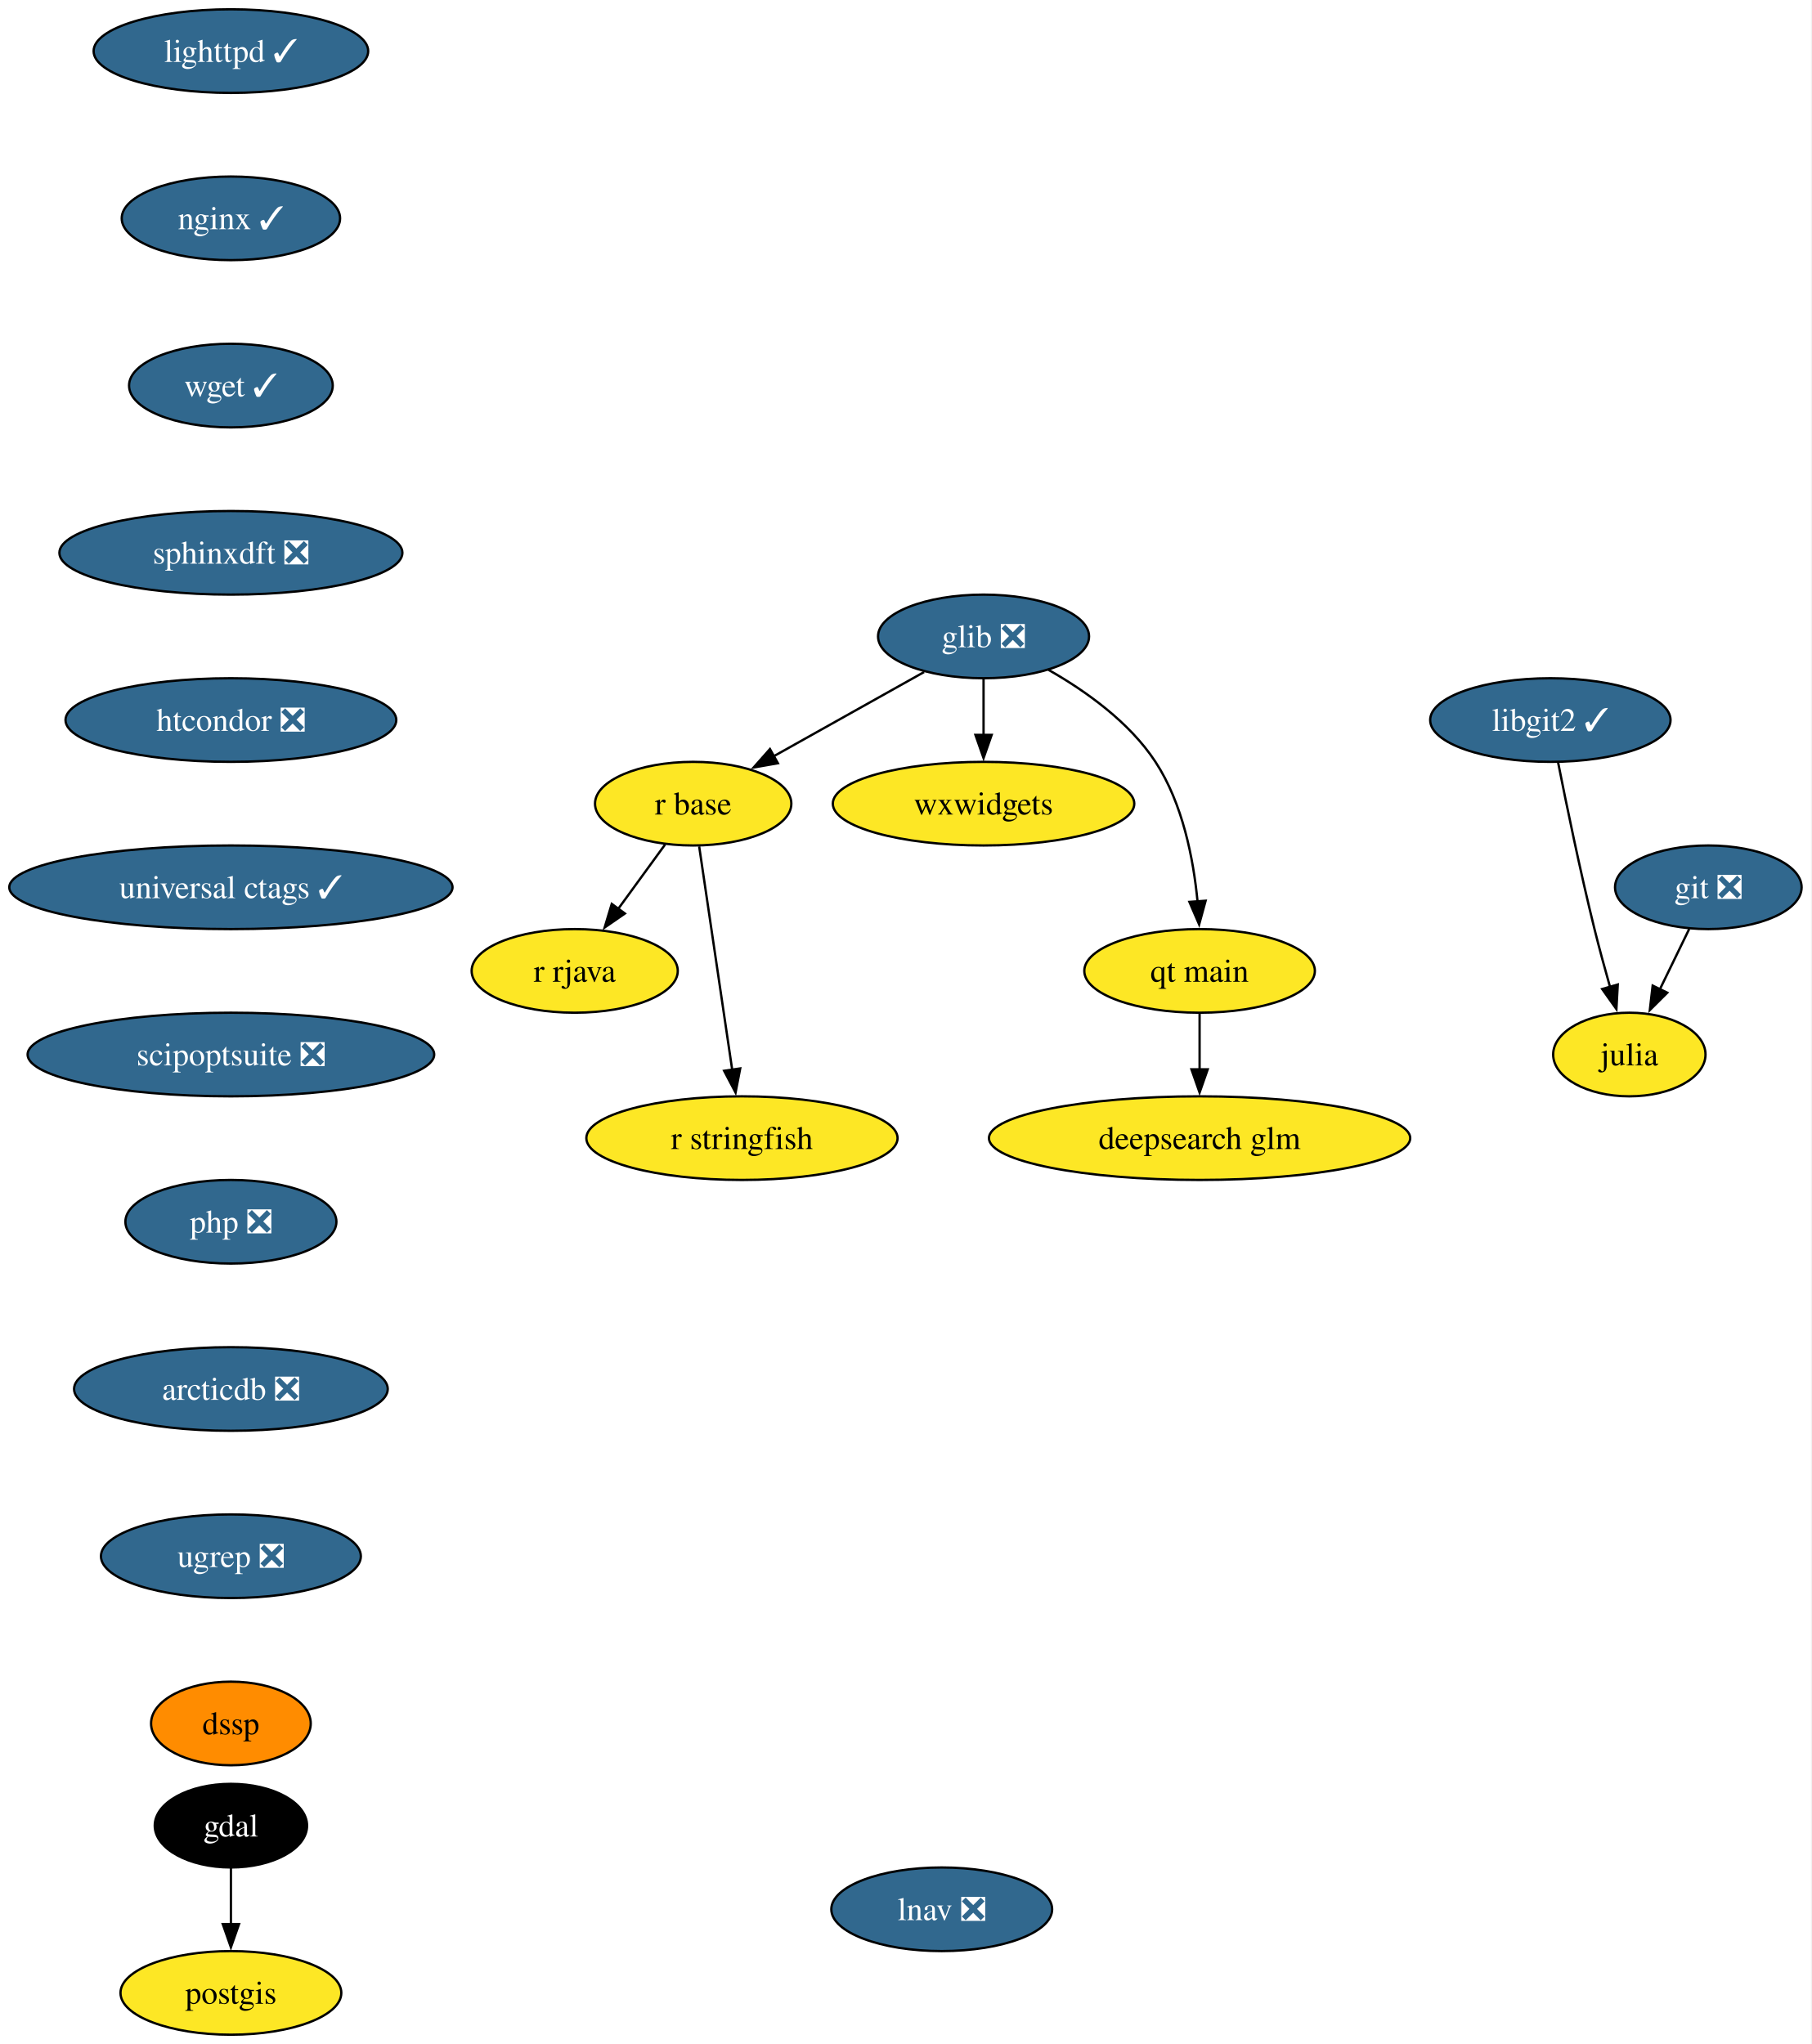
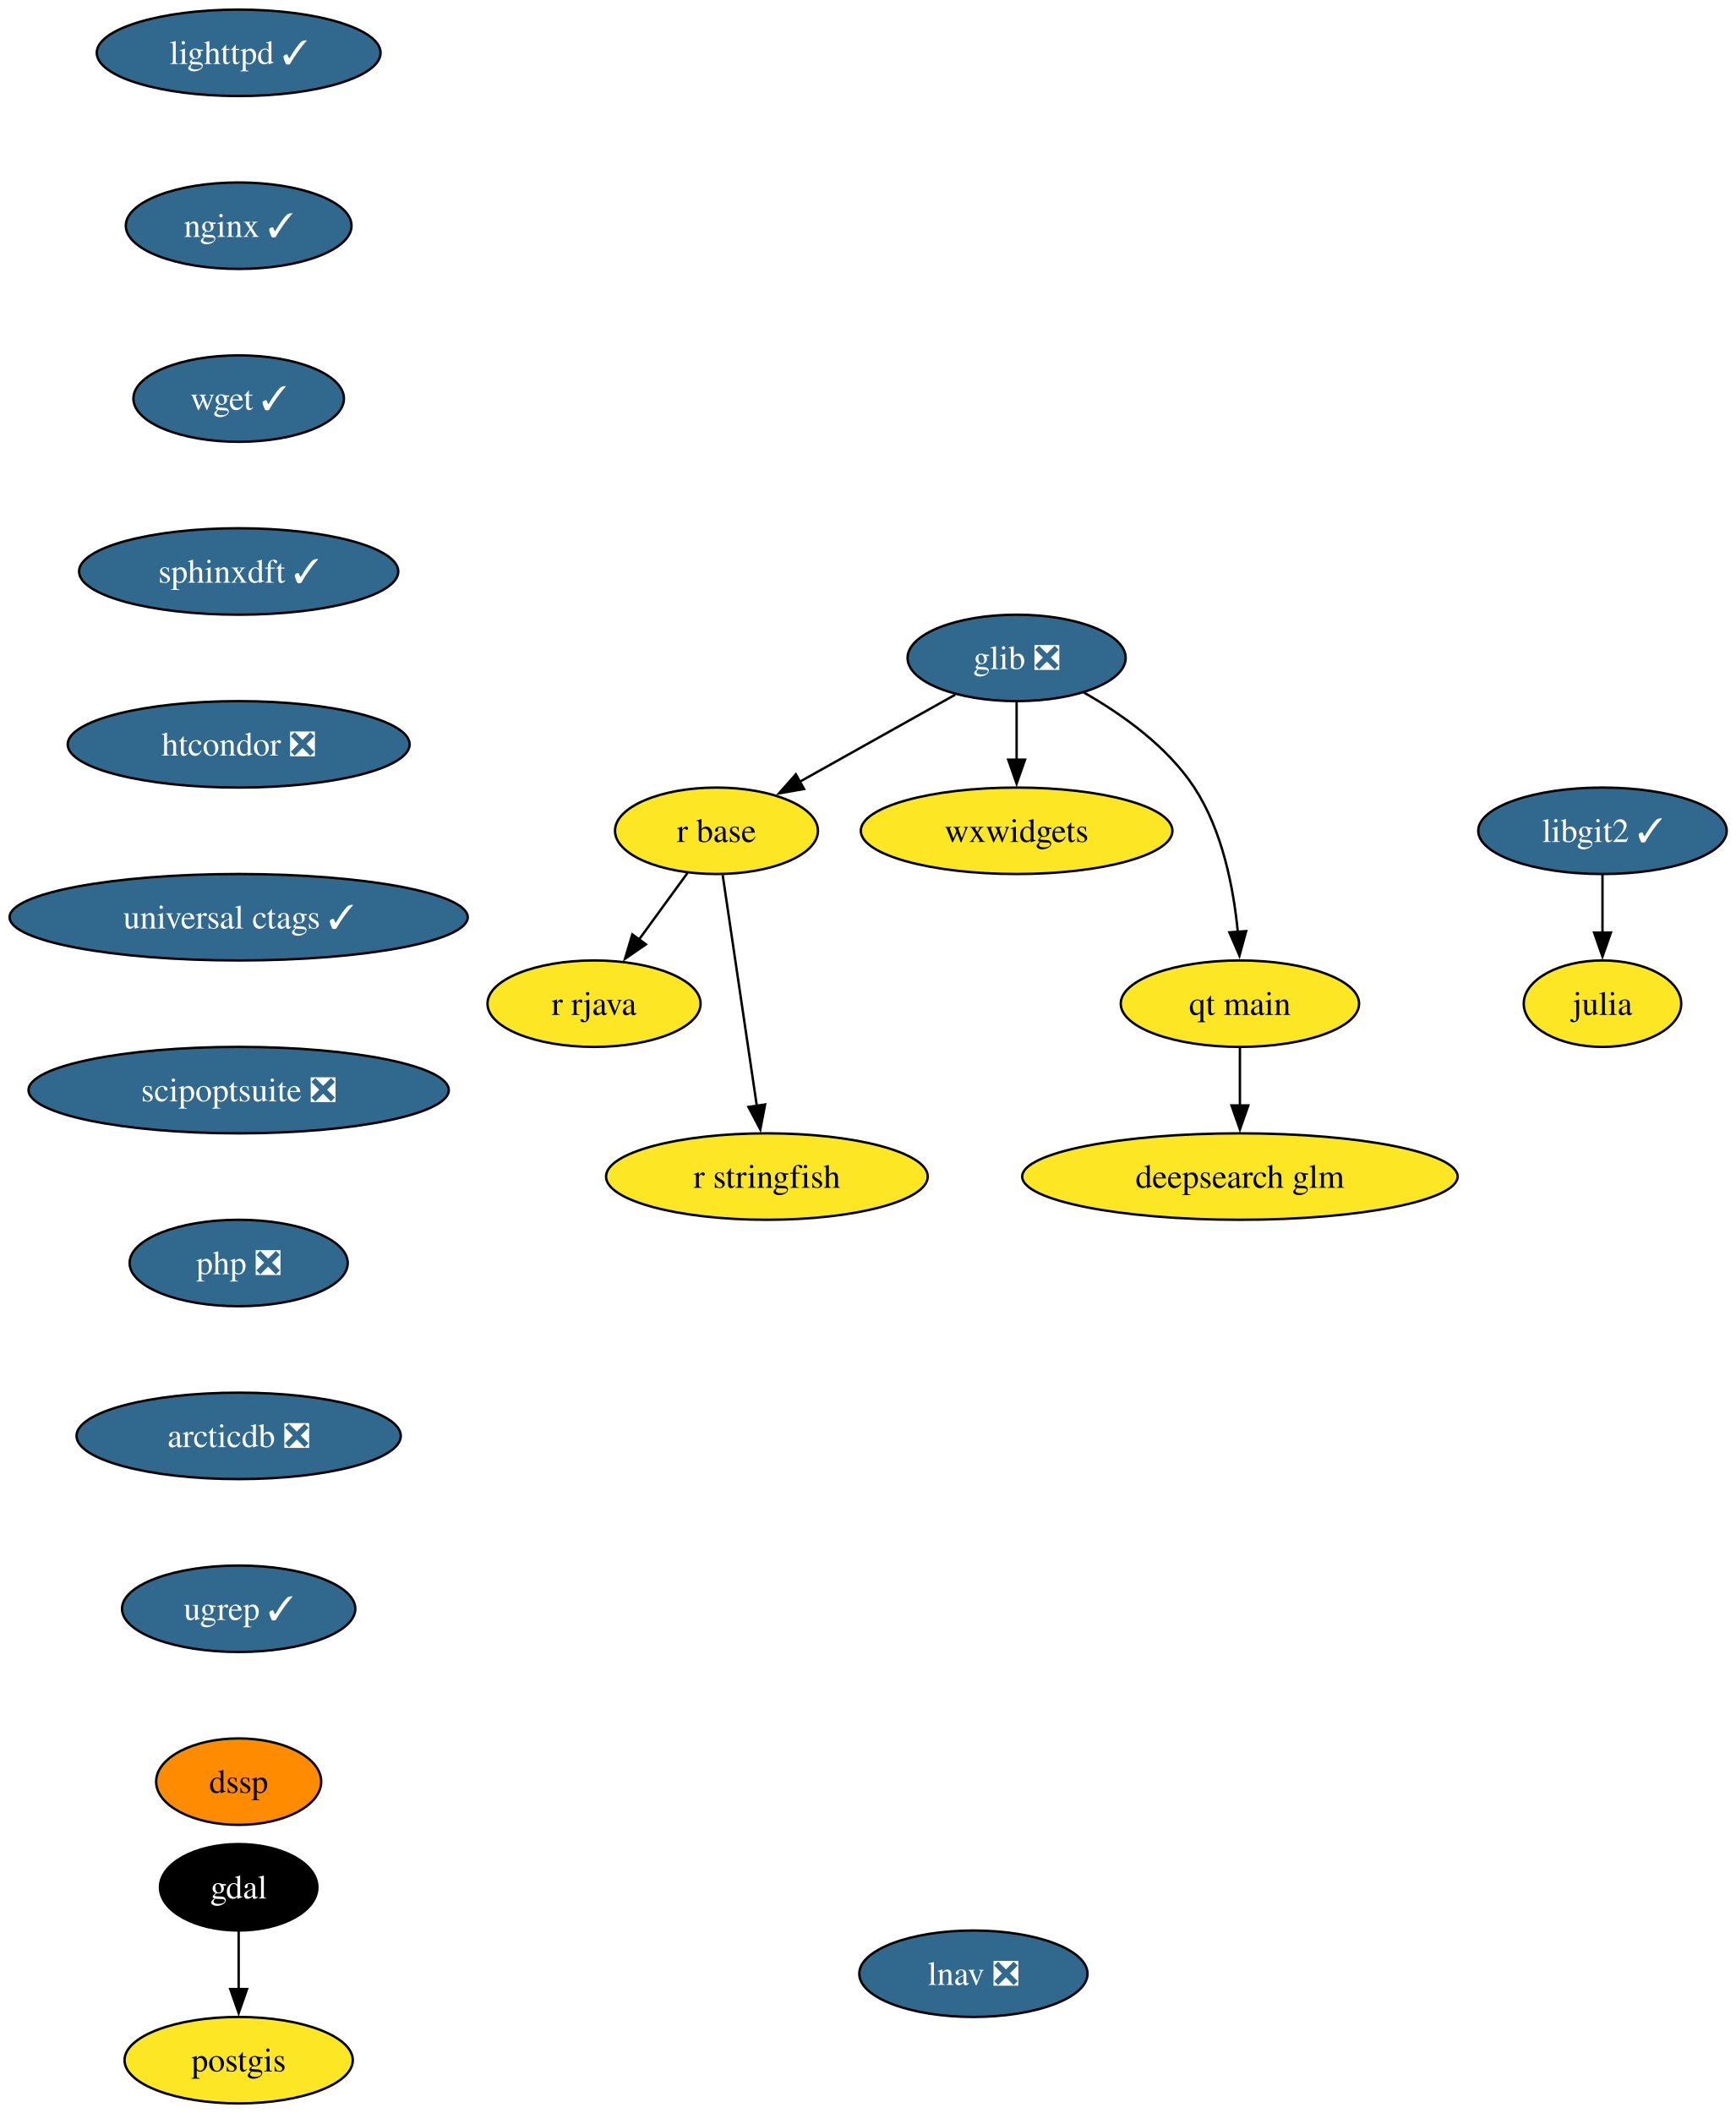
- <svg xmlns="http://www.w3.org/2000/svg" xmlns:xlink="http://www.w3.org/1999/xlink" width="780pt" height="880pt" viewBox="0.00 0.00 780.00 880.00">
+ <svg xmlns="http://www.w3.org/2000/svg" xmlns:xlink="http://www.w3.org/1999/xlink" width="723pt" height="880pt" viewBox="0.00 0.00 723.00 880.00">
  <g id="graph0" class="graph" transform="scale(1 1) rotate(0) translate(4 876)">
-     <polygon fill="white" stroke="none" points="-4,4 -4,-876 775.56,-876 775.56,4 -4,4" />
+     <polygon fill="white" stroke="none" points="-4,4 -4,-876 719.14,-876 719.14,4 -4,4" />
    <g id="node1" class="node">
      <g id="a_node1">
        <a xlink:href="https://github.com/conda-forge/gdal-feedstock" xlink:title="gdal">
          <ellipse fill="#000000" stroke="black" cx="95.4" cy="-90" rx="32.79" ry="18" />
          <text xml:space="preserve" text-anchor="middle" x="95.4" y="-85.33" font-family="Times,serif" font-size="14.00" fill="white">gdal</text>
        </a>
      </g>
    </g>
    <g id="node2" class="node">
      <g id="a_node2">
        <a xlink:href="https://github.com/conda-forge/postgis-feedstock" xlink:title="postgis">
          <ellipse fill="#fde725" stroke="black" cx="95.4" cy="-18" rx="47.53" ry="18" />
          <text xml:space="preserve" text-anchor="middle" x="95.4" y="-13.32" font-family="Times,serif" font-size="14.00">postgis</text>
        </a>
      </g>
    </g>
    <g id="edge1" class="edge">
      <path fill="none" stroke="black" d="M95.4,-71.7C95.4,-64.41 95.4,-55.73 95.4,-47.54" />
      <polygon fill="black" stroke="black" points="98.9,-47.62 95.4,-37.62 91.9,-47.62 98.9,-47.62" />
    </g>
    <g id="node3" class="node">
      <g id="a_node3">
-         <a xlink:href="https://github.com/conda-forge/git-feedstock/pull/175" xlink:title="git ❎">
-           <ellipse fill="#31688e" stroke="black" cx="731.4" cy="-494" rx="40.16" ry="18" />
-           <text xml:space="preserve" text-anchor="middle" x="731.4" y="-489.32" font-family="Times,serif" font-size="14.00" fill="white">git ❎</text>
-         </a>
-       </g>
-     </g>
-     <g id="node4" class="node">
-       <g id="a_node4">
-         <a xlink:href="https://github.com/conda-forge/julia-feedstock" xlink:title="julia">
-           <ellipse fill="#fde725" stroke="black" cx="697.4" cy="-422" rx="32.79" ry="18" />
-           <text xml:space="preserve" text-anchor="middle" x="697.4" y="-417.32" font-family="Times,serif" font-size="14.00">julia</text>
-         </a>
-       </g>
-     </g>
-     <g id="edge2" class="edge">
-       <path fill="none" stroke="black" d="M723.17,-476.05C719.37,-468.23 714.76,-458.75 710.5,-449.98" />
-       <polygon fill="black" stroke="black" points="713.73,-448.62 706.22,-441.15 707.44,-451.67 713.73,-448.62" />
-     </g>
-     <g id="node5" class="node">
-       <g id="a_node5">
        <a xlink:href="https://github.com/conda-forge/glib-feedstock/pull/227" xlink:title="glib ❎">
          <ellipse fill="#31688e" stroke="black" cx="419.4" cy="-602" rx="45.42" ry="18" />
          <text xml:space="preserve" text-anchor="middle" x="419.4" y="-597.33" font-family="Times,serif" font-size="14.00" fill="white">glib ❎</text>
        </a>
      </g>
    </g>
-     <g id="node6" class="node">
-       <g id="a_node6">
+     <g id="node4" class="node">
+       <g id="a_node4">
        <a xlink:href="https://github.com/conda-forge/r-base-feedstock" xlink:title="r base">
          <ellipse fill="#fde725" stroke="black" cx="294.4" cy="-530" rx="42.26" ry="18" />
          <text xml:space="preserve" text-anchor="middle" x="294.4" y="-525.33" font-family="Times,serif" font-size="14.00">r base</text>
        </a>
      </g>
    </g>
-     <g id="edge3" class="edge">
+     <g id="edge2" class="edge">
      <path fill="none" stroke="black" d="M393.8,-586.67C375.11,-576.19 349.54,-561.88 329.02,-550.39" />
      <polygon fill="black" stroke="black" points="330.87,-547.41 320.43,-545.58 327.45,-553.52 330.87,-547.41" />
    </g>
-     <g id="node7" class="node">
-       <g id="a_node7">
+     <g id="node5" class="node">
+       <g id="a_node5">
        <a xlink:href="https://github.com/conda-forge/wxwidgets-feedstock" xlink:title="wxwidgets">
          <ellipse fill="#fde725" stroke="black" cx="419.4" cy="-530" rx="64.89" ry="18" />
          <text xml:space="preserve" text-anchor="middle" x="419.4" y="-525.33" font-family="Times,serif" font-size="14.00">wxwidgets</text>
        </a>
      </g>
    </g>
-     <g id="edge4" class="edge">
+     <g id="edge3" class="edge">
      <path fill="none" stroke="black" d="M419.4,-583.7C419.4,-576.41 419.4,-567.73 419.4,-559.54" />
      <polygon fill="black" stroke="black" points="422.9,-559.62 419.4,-549.62 415.9,-559.62 422.9,-559.62" />
    </g>
-     <g id="node8" class="node">
-       <g id="a_node8">
+     <g id="node6" class="node">
+       <g id="a_node6">
        <a xlink:href="https://github.com/conda-forge/qt-main-feedstock" xlink:title="qt main">
          <ellipse fill="#fde725" stroke="black" cx="512.4" cy="-458" rx="49.63" ry="18" />
          <text xml:space="preserve" text-anchor="middle" x="512.4" y="-453.32" font-family="Times,serif" font-size="14.00">qt main</text>
        </a>
      </g>
    </g>
-     <g id="edge5" class="edge">
+     <g id="edge4" class="edge">
      <path fill="none" stroke="black" d="M447.35,-587.61C463.24,-578.58 482.15,-565.19 493.4,-548 505.12,-530.11 509.76,-506.26 511.53,-487.75" />
      <polygon fill="black" stroke="black" points="515,-488.21 512.21,-477.99 508.02,-487.71 515,-488.21" />
    </g>
-     <g id="node9" class="node">
-       <g id="a_node9">
+     <g id="node7" class="node">
+       <g id="a_node7">
        <a xlink:href="https://github.com/conda-forge/r-rjava-feedstock" xlink:title="r rjava">
          <ellipse fill="#fde725" stroke="black" cx="243.4" cy="-458" rx="44.37" ry="18" />
          <text xml:space="preserve" text-anchor="middle" x="243.4" y="-453.32" font-family="Times,serif" font-size="14.00">r rjava</text>
        </a>
      </g>
    </g>
-     <g id="edge6" class="edge">
+     <g id="edge5" class="edge">
      <path fill="none" stroke="black" d="M282.31,-512.41C276.28,-504.13 268.85,-493.92 262.1,-484.66" />
      <polygon fill="black" stroke="black" points="265.01,-482.71 256.29,-476.69 259.35,-486.84 265.01,-482.71" />
    </g>
-     <g id="node10" class="node">
-       <g id="a_node10">
+     <g id="node8" class="node">
+       <g id="a_node8">
        <a xlink:href="https://github.com/conda-forge/r-stringfish-feedstock" xlink:title="r stringfish">
          <ellipse fill="#fde725" stroke="black" cx="315.4" cy="-386" rx="66.99" ry="18" />
          <text xml:space="preserve" text-anchor="middle" x="315.4" y="-381.32" font-family="Times,serif" font-size="14.00">r stringfish</text>
        </a>
      </g>
    </g>
-     <g id="edge7" class="edge">
+     <g id="edge6" class="edge">
      <path fill="none" stroke="black" d="M296.98,-511.59C300.52,-487.61 306.95,-444.14 311.2,-415.42" />
      <polygon fill="black" stroke="black" points="314.65,-416.01 312.65,-405.61 307.72,-414.99 314.65,-416.01" />
    </g>
-     <g id="node11" class="node">
-       <g id="a_node11">
+     <g id="node9" class="node">
+       <g id="a_node9">
        <a xlink:href="https://github.com/conda-forge/deepsearch-glm-feedstock" xlink:title="deepsearch glm">
          <ellipse fill="#fde725" stroke="black" cx="512.4" cy="-386" rx="90.67" ry="18" />
          <text xml:space="preserve" text-anchor="middle" x="512.4" y="-381.32" font-family="Times,serif" font-size="14.00">deepsearch glm</text>
        </a>
      </g>
    </g>
-     <g id="edge8" class="edge">
+     <g id="edge7" class="edge">
      <path fill="none" stroke="black" d="M512.4,-439.7C512.4,-432.41 512.4,-423.73 512.4,-415.54" />
      <polygon fill="black" stroke="black" points="515.9,-415.62 512.4,-405.62 508.9,-415.62 515.9,-415.62" />
    </g>
-     <g id="node12" class="node">
-       <g id="a_node12">
+     <g id="node10" class="node">
+       <g id="a_node10">
+         <a xlink:href="https://github.com/conda-forge/julia-feedstock" xlink:title="julia">
+           <ellipse fill="#fde725" stroke="black" cx="663.4" cy="-458" rx="32.79" ry="18" />
+           <text xml:space="preserve" text-anchor="middle" x="663.4" y="-453.32" font-family="Times,serif" font-size="14.00">julia</text>
+         </a>
+       </g>
+     </g>
+     <g id="node11" class="node">
+       <g id="a_node11">
        <a xlink:href="https://github.com/conda-forge/lighttpd-feedstock/pull/50" xlink:title="lighttpd ✓">
          <ellipse fill="#31688e" stroke="black" cx="95.4" cy="-854" rx="59.1" ry="18" />
          <text xml:space="preserve" text-anchor="middle" x="95.4" y="-849.33" font-family="Times,serif" font-size="14.00" fill="white">lighttpd ✓</text>
        </a>
      </g>
    </g>
-     <g id="node13" class="node">
-       <g id="a_node13">
+     <g id="node12" class="node">
+       <g id="a_node12">
        <a xlink:href="https://github.com/conda-forge/nginx-feedstock/pull/99" xlink:title="nginx ✓">
          <ellipse fill="#31688e" stroke="black" cx="95.4" cy="-782" rx="47" ry="18" />
          <text xml:space="preserve" text-anchor="middle" x="95.4" y="-777.33" font-family="Times,serif" font-size="14.00" fill="white">nginx ✓</text>
        </a>
      </g>
    </g>
-     <g id="node14" class="node">
-       <g id="a_node14">
+     <g id="node13" class="node">
+       <g id="a_node13">
        <a xlink:href="https://github.com/conda-forge/wget-feedstock/pull/15" xlink:title="wget ✓">
          <ellipse fill="#31688e" stroke="black" cx="95.4" cy="-710" rx="43.84" ry="18" />
          <text xml:space="preserve" text-anchor="middle" x="95.4" y="-705.33" font-family="Times,serif" font-size="14.00" fill="white">wget ✓</text>
        </a>
      </g>
    </g>
+     <g id="node15" class="node">
+       <g id="a_node15">
+         <a xlink:href="https://github.com/conda-forge/sphinxdft-feedstock/pull/56" xlink:title="sphinxdft ✓">
+           <ellipse fill="#31688e" stroke="black" cx="95.4" cy="-638" rx="66.47" ry="18" />
+           <text xml:space="preserve" text-anchor="middle" x="95.4" y="-633.33" font-family="Times,serif" font-size="14.00" fill="white">sphinxdft ✓</text>
+         </a>
+       </g>
+     </g>
+     <g id="node14" class="node">
+       <g id="a_node14">
+         <a xlink:href="https://github.com/conda-forge/libgit2-feedstock/pull/87" xlink:title="libgit2 ✓">
+           <ellipse fill="#31688e" stroke="black" cx="663.4" cy="-530" rx="51.74" ry="18" />
+           <text xml:space="preserve" text-anchor="middle" x="663.4" y="-525.33" font-family="Times,serif" font-size="14.00" fill="white">libgit2 ✓</text>
+         </a>
+       </g>
+     </g>
+     <g id="edge10" class="edge">
+       <path fill="none" stroke="black" d="M663.4,-511.7C663.4,-504.41 663.4,-495.73 663.4,-487.54" />
+       <polygon fill="black" stroke="black" points="666.9,-487.62 663.4,-477.62 659.9,-487.62 666.9,-487.62" />
+     </g>
    <g id="node16" class="node">
      <g id="a_node16">
-         <a xlink:href="https://github.com/conda-forge/sphinxdft-feedstock/pull/56" xlink:title="sphinxdft ❎">
-           <ellipse fill="#31688e" stroke="black" cx="95.4" cy="-638" rx="73.83" ry="18" />
-           <text xml:space="preserve" text-anchor="middle" x="95.4" y="-633.33" font-family="Times,serif" font-size="14.00" fill="white">sphinxdft ❎</text>
-         </a>
-       </g>
-     </g>
-     <g id="node15" class="node">
-       <g id="a_node15">
-         <a xlink:href="https://github.com/conda-forge/libgit2-feedstock/pull/87" xlink:title="libgit2 ✓">
-           <ellipse fill="#31688e" stroke="black" cx="663.4" cy="-566" rx="51.74" ry="18" />
-           <text xml:space="preserve" text-anchor="middle" x="663.4" y="-561.33" font-family="Times,serif" font-size="14.00" fill="white">libgit2 ✓</text>
-         </a>
-       </g>
-     </g>
-     <g id="edge11" class="edge">
-       <path fill="none" stroke="black" d="M666.71,-547.86C670.27,-529.88 676.24,-500.84 682.4,-476 684.41,-467.89 686.8,-459.15 689.07,-451.14" />
-       <polygon fill="black" stroke="black" points="692.42,-452.14 691.83,-441.56 685.7,-450.2 692.42,-452.14" />
-     </g>
-     <g id="node17" class="node">
-       <g id="a_node17">
        <a xlink:href="https://github.com/conda-forge/htcondor-feedstock/pull/341" xlink:title="htcondor ❎">
          <ellipse fill="#31688e" stroke="black" cx="95.4" cy="-566" rx="71.2" ry="18" />
          <text xml:space="preserve" text-anchor="middle" x="95.4" y="-561.33" font-family="Times,serif" font-size="14.00" fill="white">htcondor ❎</text>
        </a>
      </g>
    </g>
-     <g id="node18" class="node">
-       <g id="a_node18">
+     <g id="node17" class="node">
+       <g id="a_node17">
        <a xlink:href="https://github.com/conda-forge/universal-ctags-feedstock/pull/250" xlink:title="universal ctags ✓">
          <ellipse fill="#31688e" stroke="black" cx="95.4" cy="-494" rx="95.4" ry="18" />
          <text xml:space="preserve" text-anchor="middle" x="95.4" y="-489.32" font-family="Times,serif" font-size="14.00" fill="white">universal ctags ✓</text>
        </a>
      </g>
    </g>
-     <g id="node19" class="node">
-       <g id="a_node19">
+     <g id="node18" class="node">
+       <g id="a_node18">
        <a xlink:href="https://github.com/conda-forge/scipoptsuite-feedstock/pull/97" xlink:title="scipoptsuite ❎">
          <ellipse fill="#31688e" stroke="black" cx="95.4" cy="-422" rx="87.51" ry="18" />
          <text xml:space="preserve" text-anchor="middle" x="95.4" y="-417.32" font-family="Times,serif" font-size="14.00" fill="white">scipoptsuite ❎</text>
        </a>
      </g>
    </g>
-     <g id="node20" class="node">
-       <g id="a_node20">
+     <g id="node19" class="node">
+       <g id="a_node19">
        <a xlink:href="https://github.com/conda-forge/php-feedstock/pull/117" xlink:title="php ❎">
          <ellipse fill="#31688e" stroke="black" cx="95.4" cy="-350" rx="45.42" ry="18" />
          <text xml:space="preserve" text-anchor="middle" x="95.4" y="-345.32" font-family="Times,serif" font-size="14.00" fill="white">php ❎</text>
        </a>
      </g>
    </g>
-     <g id="node21" class="node">
-       <g id="a_node21">
+     <g id="node20" class="node">
+       <g id="a_node20">
        <a xlink:href="https://github.com/conda-forge/arcticdb-feedstock/pull/528" xlink:title="arcticdb ❎">
          <ellipse fill="#31688e" stroke="black" cx="95.4" cy="-278" rx="67.52" ry="18" />
          <text xml:space="preserve" text-anchor="middle" x="95.4" y="-273.32" font-family="Times,serif" font-size="14.00" fill="white">arcticdb ❎</text>
        </a>
      </g>
    </g>
+     <g id="node21" class="node">
+       <g id="a_node21">
+         <a xlink:href="https://github.com/conda-forge/ugrep-feedstock/pull/19" xlink:title="ugrep ✓">
+           <ellipse fill="#31688e" stroke="black" cx="95.4" cy="-206" rx="48.58" ry="18" />
+           <text xml:space="preserve" text-anchor="middle" x="95.4" y="-201.33" font-family="Times,serif" font-size="14.00" fill="white">ugrep ✓</text>
+         </a>
+       </g>
+     </g>
    <g id="node22" class="node">
      <g id="a_node22">
-         <a xlink:href="https://github.com/conda-forge/ugrep-feedstock/pull/19" xlink:title="ugrep ❎">
-           <ellipse fill="#31688e" stroke="black" cx="95.4" cy="-206" rx="55.94" ry="18" />
-           <text xml:space="preserve" text-anchor="middle" x="95.4" y="-201.33" font-family="Times,serif" font-size="14.00" fill="white">ugrep ❎</text>
-         </a>
-       </g>
-     </g>
-     <g id="node23" class="node">
-       <g id="a_node23">
        <a xlink:href="https://github.com/conda-forge/dssp-feedstock" xlink:title="dssp">
          <ellipse fill="#ff8c00" stroke="black" cx="95.4" cy="-134" rx="34.37" ry="18" />
          <text xml:space="preserve" text-anchor="middle" x="95.4" y="-129.32" font-family="Times,serif" font-size="14.00">dssp</text>
        </a>
      </g>
    </g>
-     <g id="node24" class="node">
-       <g id="a_node24">
+     <g id="node23" class="node">
+       <g id="a_node23">
        <a xlink:href="https://github.com/conda-forge/lnav-feedstock/pull/8" xlink:title="lnav ❎">
          <ellipse fill="#31688e" stroke="black" cx="401.4" cy="-54" rx="47.53" ry="18" />
          <text xml:space="preserve" text-anchor="middle" x="401.4" y="-49.33" font-family="Times,serif" font-size="14.00" fill="white">lnav ❎</text>
        </a>
      </g>
    </g>
  </g>
</svg>
